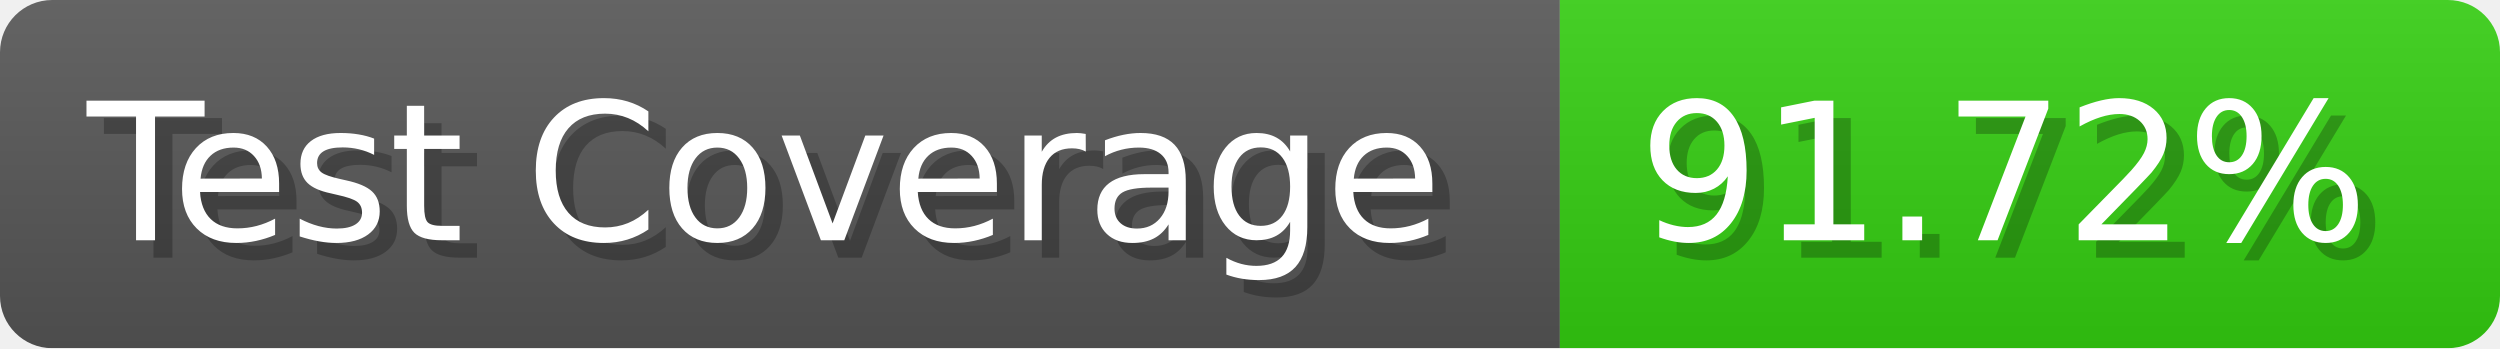
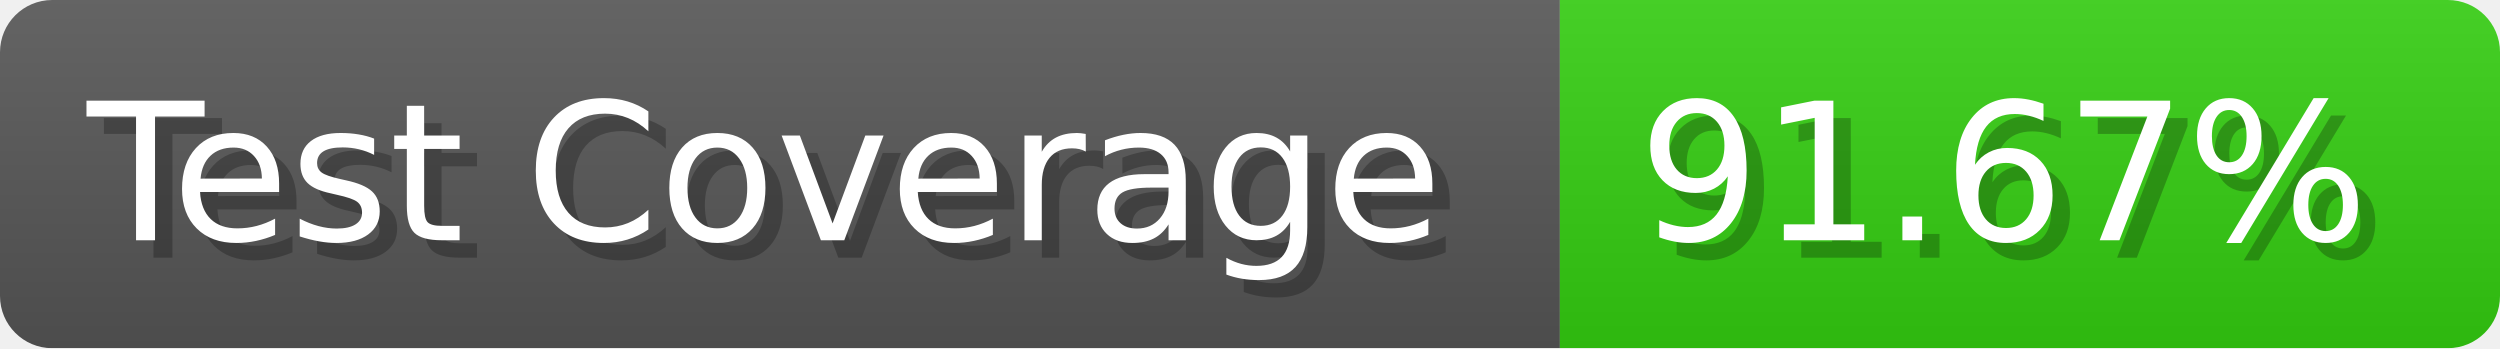
- <svg xmlns="http://www.w3.org/2000/svg" width="143.6" height="20" viewBox="0 0 1436 200" role="img" aria-label="Test Coverage: 91.72%">
+ <svg xmlns="http://www.w3.org/2000/svg" width="143.6" height="20" viewBox="0 0 1436 200" role="img" aria-label="Test Coverage: 91.67%">
  <linearGradient id="a" x2="0" y2="100%">
    <stop offset="0" stop-opacity=".1" stop-color="#EEE" />
    <stop offset="1" stop-opacity=".1" />
  </linearGradient>
  <mask id="m">
    <rect width="1436" height="200" rx="30" fill="#FFF" />
  </mask>
  <g mask="url(#m)">
    <rect width="896" height="200" fill="#555" />
    <rect width="540" height="200" fill="#3C1" x="896" />
    <rect width="1436" height="200" fill="url(#a)" />
  </g>
  <g aria-hidden="true" fill="#fff" text-anchor="start" font-family="Verdana,DejaVu Sans,sans-serif" font-size="110">
    <text x="60" y="148" textLength="796" fill="#000" opacity="0.25">Test Coverage</text>
    <text x="50" y="138" textLength="796">Test Coverage</text>
-     <text x="951" y="148" textLength="440" fill="#000" opacity="0.25">91.72%</text>
-     <text x="941" y="138" textLength="440">91.72%</text>
+     <text x="951" y="148" textLength="440" fill="#000" opacity="0.25">91.67%</text>
+     <text x="941" y="138" textLength="440">91.67%</text>
  </g>
</svg>
